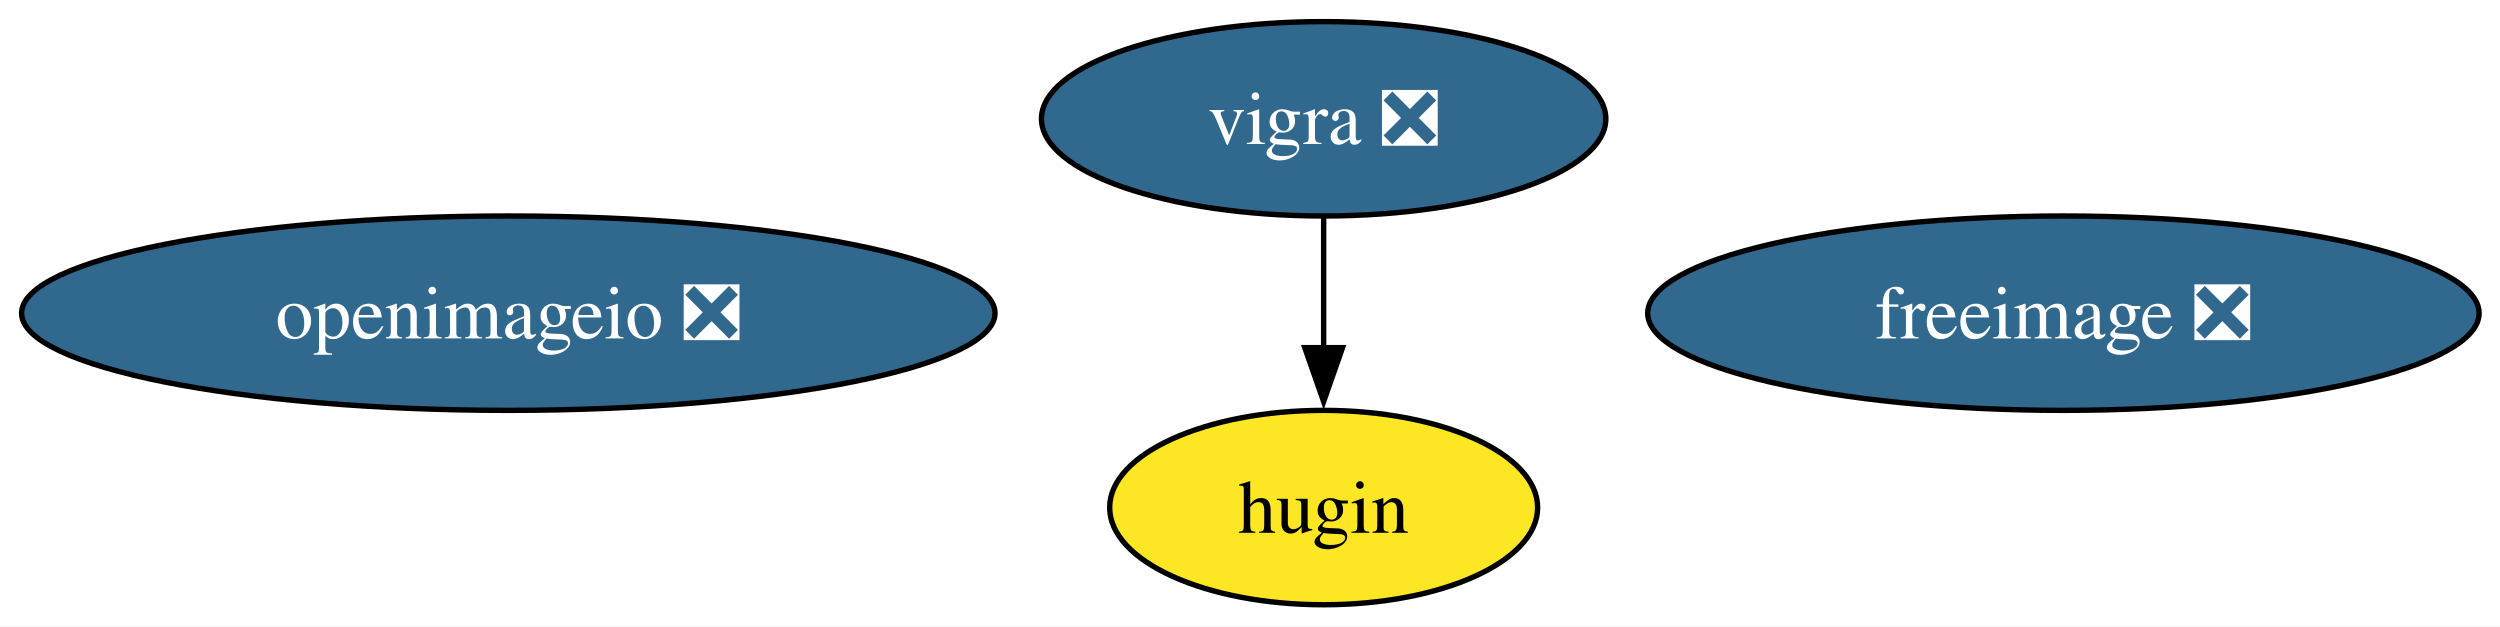
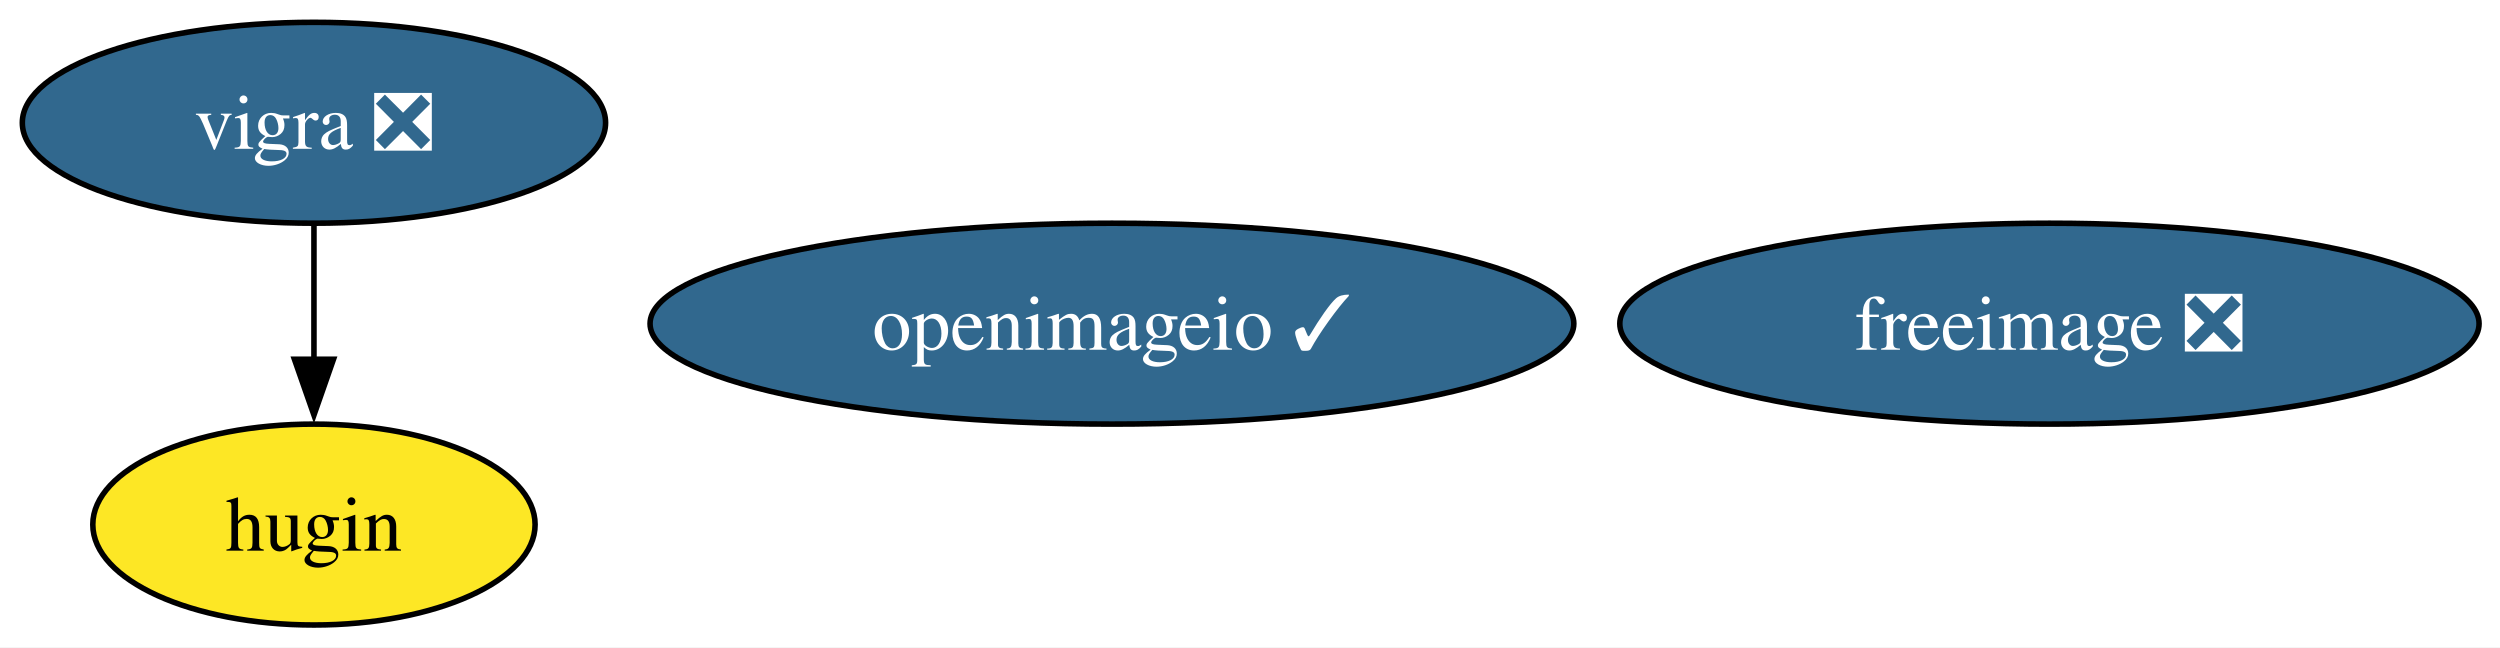
- <svg xmlns="http://www.w3.org/2000/svg" xmlns:xlink="http://www.w3.org/1999/xlink" width="463pt" height="116pt" viewBox="0.00 0.00 463.00 116.00">
+ <svg xmlns="http://www.w3.org/2000/svg" xmlns:xlink="http://www.w3.org/1999/xlink" width="448pt" height="116pt" viewBox="0.00 0.00 448.00 116.00">
  <g id="graph0" class="graph" transform="scale(1 1) rotate(0) translate(4 112)">
-     <polygon fill="white" stroke="none" points="-4,4 -4,-112 459.13,-112 459.13,4 -4,4" />
+     <polygon fill="white" stroke="none" points="-4,4 -4,-112 444.25,-112 444.25,4 -4,4" />
    <g id="node1" class="node">
      <g id="a_node1">
        <a xlink:href="https://github.com/conda-forge/freeimage-feedstock/pull/53" xlink:title="freeimage ❎">
-           <ellipse fill="#31688e" stroke="black" cx="378.14" cy="-54" rx="76.99" ry="18" />
-           <text xml:space="preserve" text-anchor="middle" x="378.14" y="-49.33" font-family="Times,serif" font-size="14.00" fill="white">freeimage ❎</text>
+           <ellipse fill="#31688e" stroke="black" cx="363.26" cy="-54" rx="76.99" ry="18" />
+           <text xml:space="preserve" text-anchor="middle" x="363.26" y="-49.33" font-family="Times,serif" font-size="14.00" fill="white">freeimage ❎</text>
        </a>
      </g>
    </g>
    <g id="node2" class="node">
      <g id="a_node2">
        <a xlink:href="https://github.com/conda-forge/vigra-feedstock/pull/151" xlink:title="vigra ❎">
-           <ellipse fill="#31688e" stroke="black" cx="241.14" cy="-90" rx="52.26" ry="18" />
-           <text xml:space="preserve" text-anchor="middle" x="241.14" y="-85.33" font-family="Times,serif" font-size="14.00" fill="white">vigra ❎</text>
+           <ellipse fill="#31688e" stroke="black" cx="52.26" cy="-90" rx="52.26" ry="18" />
+           <text xml:space="preserve" text-anchor="middle" x="52.26" y="-85.33" font-family="Times,serif" font-size="14.00" fill="white">vigra ❎</text>
        </a>
      </g>
    </g>
    <g id="node4" class="node">
      <g id="a_node4">
        <a xlink:href="https://github.com/conda-forge/hugin-feedstock" xlink:title="hugin">
-           <ellipse fill="#fde725" stroke="black" cx="241.14" cy="-18" rx="39.63" ry="18" />
-           <text xml:space="preserve" text-anchor="middle" x="241.14" y="-13.32" font-family="Times,serif" font-size="14.00">hugin</text>
+           <ellipse fill="#fde725" stroke="black" cx="52.26" cy="-18" rx="39.63" ry="18" />
+           <text xml:space="preserve" text-anchor="middle" x="52.26" y="-13.32" font-family="Times,serif" font-size="14.00">hugin</text>
        </a>
      </g>
    </g>
    <g id="edge1" class="edge">
-       <path fill="none" stroke="black" d="M241.14,-71.7C241.14,-64.41 241.14,-55.73 241.14,-47.54" />
-       <polygon fill="black" stroke="black" points="244.64,-47.62 241.14,-37.62 237.64,-47.62 244.64,-47.62" />
+       <path fill="none" stroke="black" d="M52.26,-71.7C52.26,-64.41 52.26,-55.73 52.26,-47.54" />
+       <polygon fill="black" stroke="black" points="55.76,-47.62 52.26,-37.62 48.76,-47.62 55.76,-47.62" />
    </g>
    <g id="node3" class="node">
      <g id="a_node3">
-         <a xlink:href="https://github.com/conda-forge/openimageio-feedstock/pull/119" xlink:title="openimageio ❎">
-           <ellipse fill="#31688e" stroke="black" cx="90.14" cy="-54" rx="90.14" ry="18" />
-           <text xml:space="preserve" text-anchor="middle" x="90.14" y="-49.33" font-family="Times,serif" font-size="14.00" fill="white">openimageio ❎</text>
+         <a xlink:href="https://github.com/conda-forge/openimageio-feedstock/pull/119" xlink:title="openimageio ✓">
+           <ellipse fill="#31688e" stroke="black" cx="195.26" cy="-54" rx="82.77" ry="18" />
+           <text xml:space="preserve" text-anchor="middle" x="195.26" y="-49.33" font-family="Times,serif" font-size="14.00" fill="white">openimageio ✓</text>
        </a>
      </g>
    </g>
  </g>
</svg>
